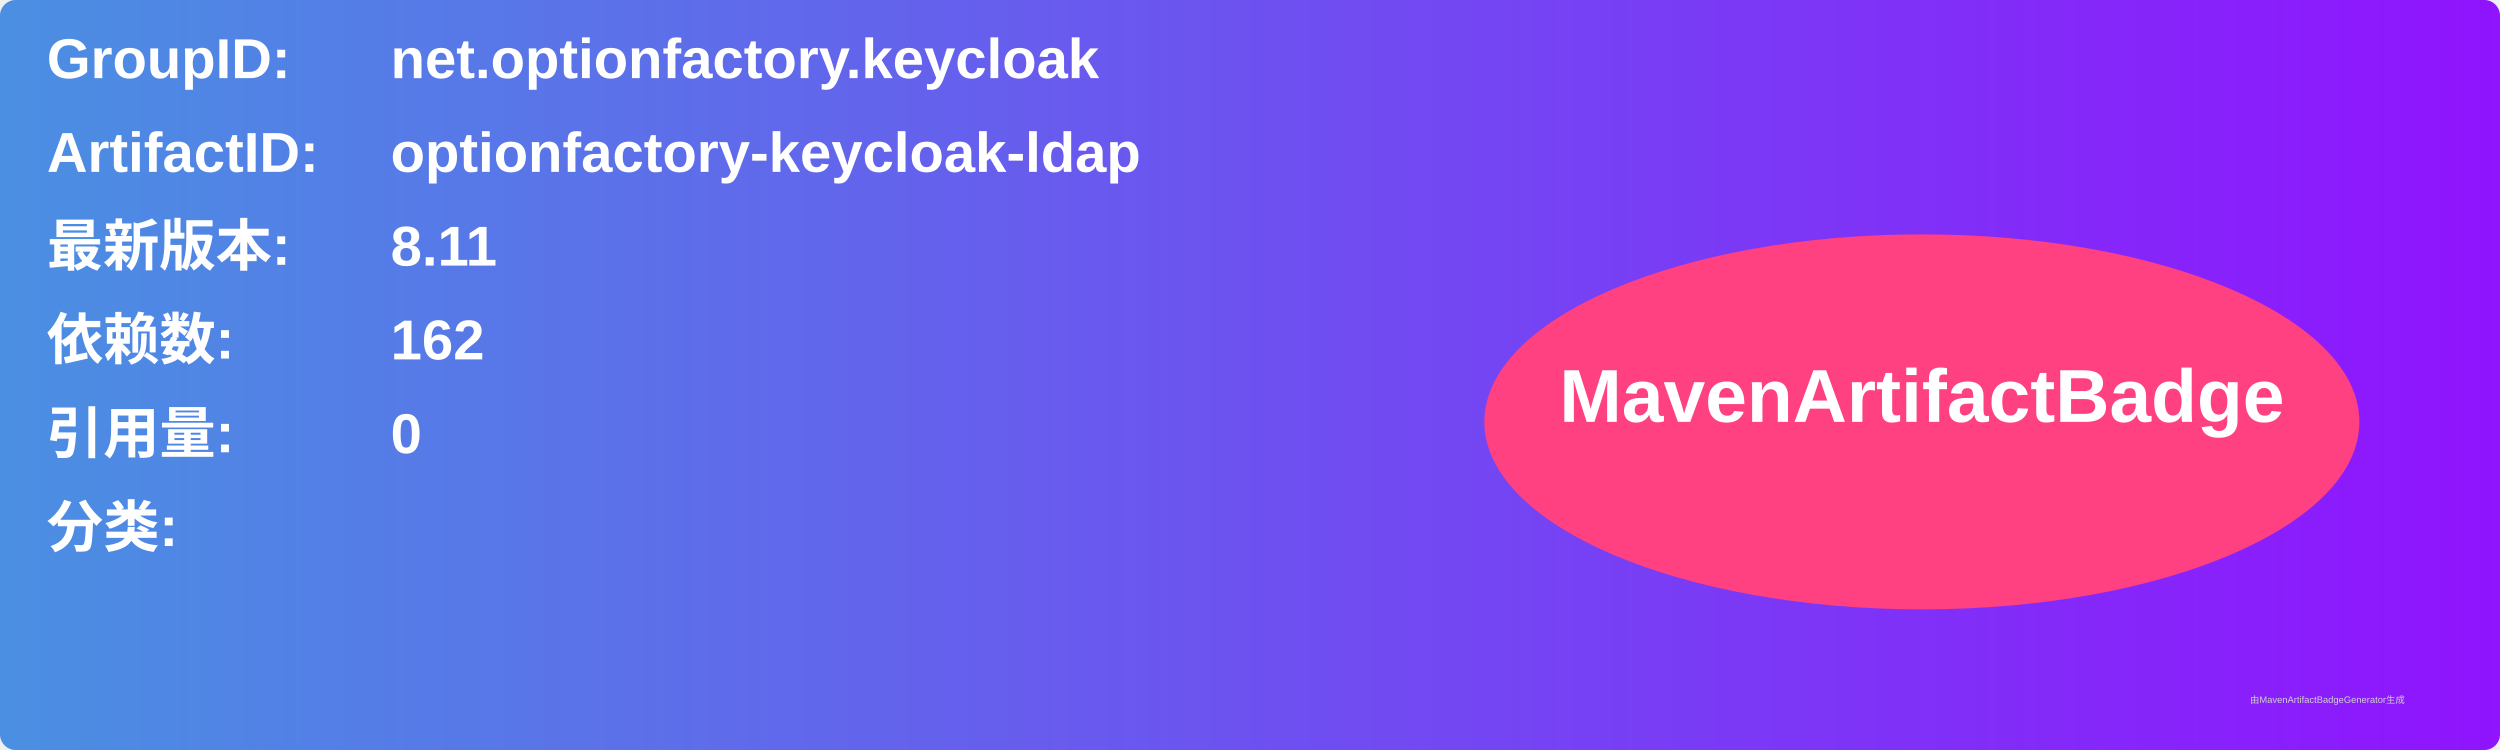
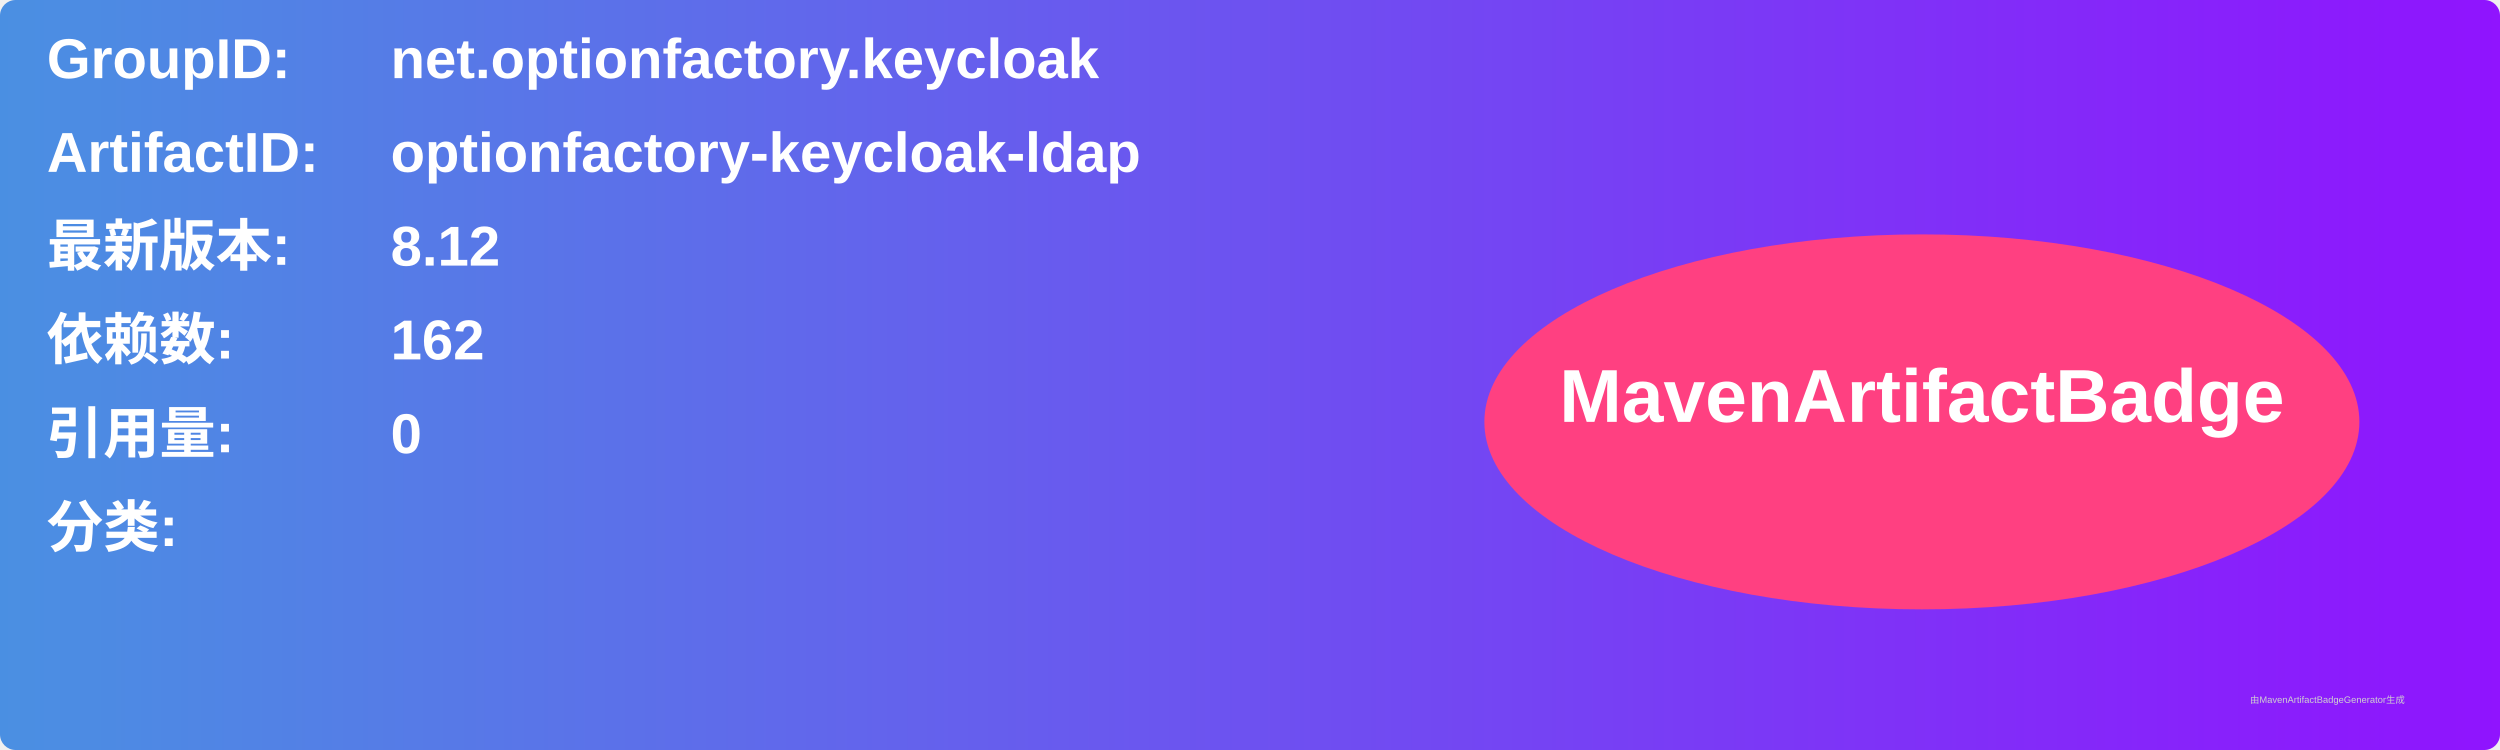
<svg xmlns="http://www.w3.org/2000/svg" width="800" height="240" viewBox="0 0 800 240">
  <linearGradient id="grad" x1="0%" y1="0%" x2="100%" y2="0%">
    <stop offset="0%" stop-color="#4a90e2" />
    <stop offset="100%" stop-color="#9013fe" />
  </linearGradient>
  <rect width="100%" height="100%" rx="5" ry="5" fill="url(#grad)" />
  <g transform="translate(15, 15)">
    <text x="0" y="10" font-family="Arial" font-size="18" fill="white" font-weight="bold" width="260">GroupID:</text>
    <text x="110" y="10" font-family="Arial" font-size="18" fill="white" font-weight="bold" width="460">net.optionfactory.keycloak</text>
    <text x="0" y="40" font-family="Arial" font-size="18" fill="white" font-weight="bold" width="260">ArtifactID:</text>
    <text x="110" y="40" font-family="Arial" font-size="18" fill="white" font-weight="bold" width="460">optionfactory-keycloak-ldap</text>
    <text x="0" y="70" font-family="Arial" font-size="18" fill="white" font-weight="bold">最新版本:</text>
    <text x="110" y="70" font-family="Arial" font-size="18" fill="white" font-weight="bold">
-       <tspan font-weight="bold">8.11</tspan>
+       <tspan font-weight="bold">8.12</tspan>
    </text>
    <text x="0" y="100" font-family="Arial" font-size="18" fill="white" font-weight="bold">依赖数: </text>
    <text x="110" y="100" font-family="Arial" font-size="18" fill="white">
      <tspan font-weight="bold">162</tspan>
    </text>
    <text x="0" y="130" font-family="Arial" font-size="18" fill="white" font-weight="bold">引用量: </text>
    <text x="110" y="130" font-family="Arial" font-size="18" fill="white">
      <tspan font-weight="bold">0</tspan>
    </text>
    <text x="0" y="160" font-family="Arial" font-size="18" fill="white" font-weight="bold">分类:</text>
    <text x="10" y="190" font-family="Arial" font-size="10" fill="white">
      <tspan font-weight="bold" />
    </text>
    <ellipse cx="600" cy="120" rx="140" ry="60" fill="#ff4081" />
    <text x="600" y="120" text-anchor="middle" font-family="Arial" font-size="24" fill="white" font-weight="bold">MavenArtifactBadge</text>
  </g>
  <text x="720" y="225" font-family="Arial" font-size="3" fill="#d0d0d0">由MavenArtifactBadgeGenerator生成</text>
</svg>
